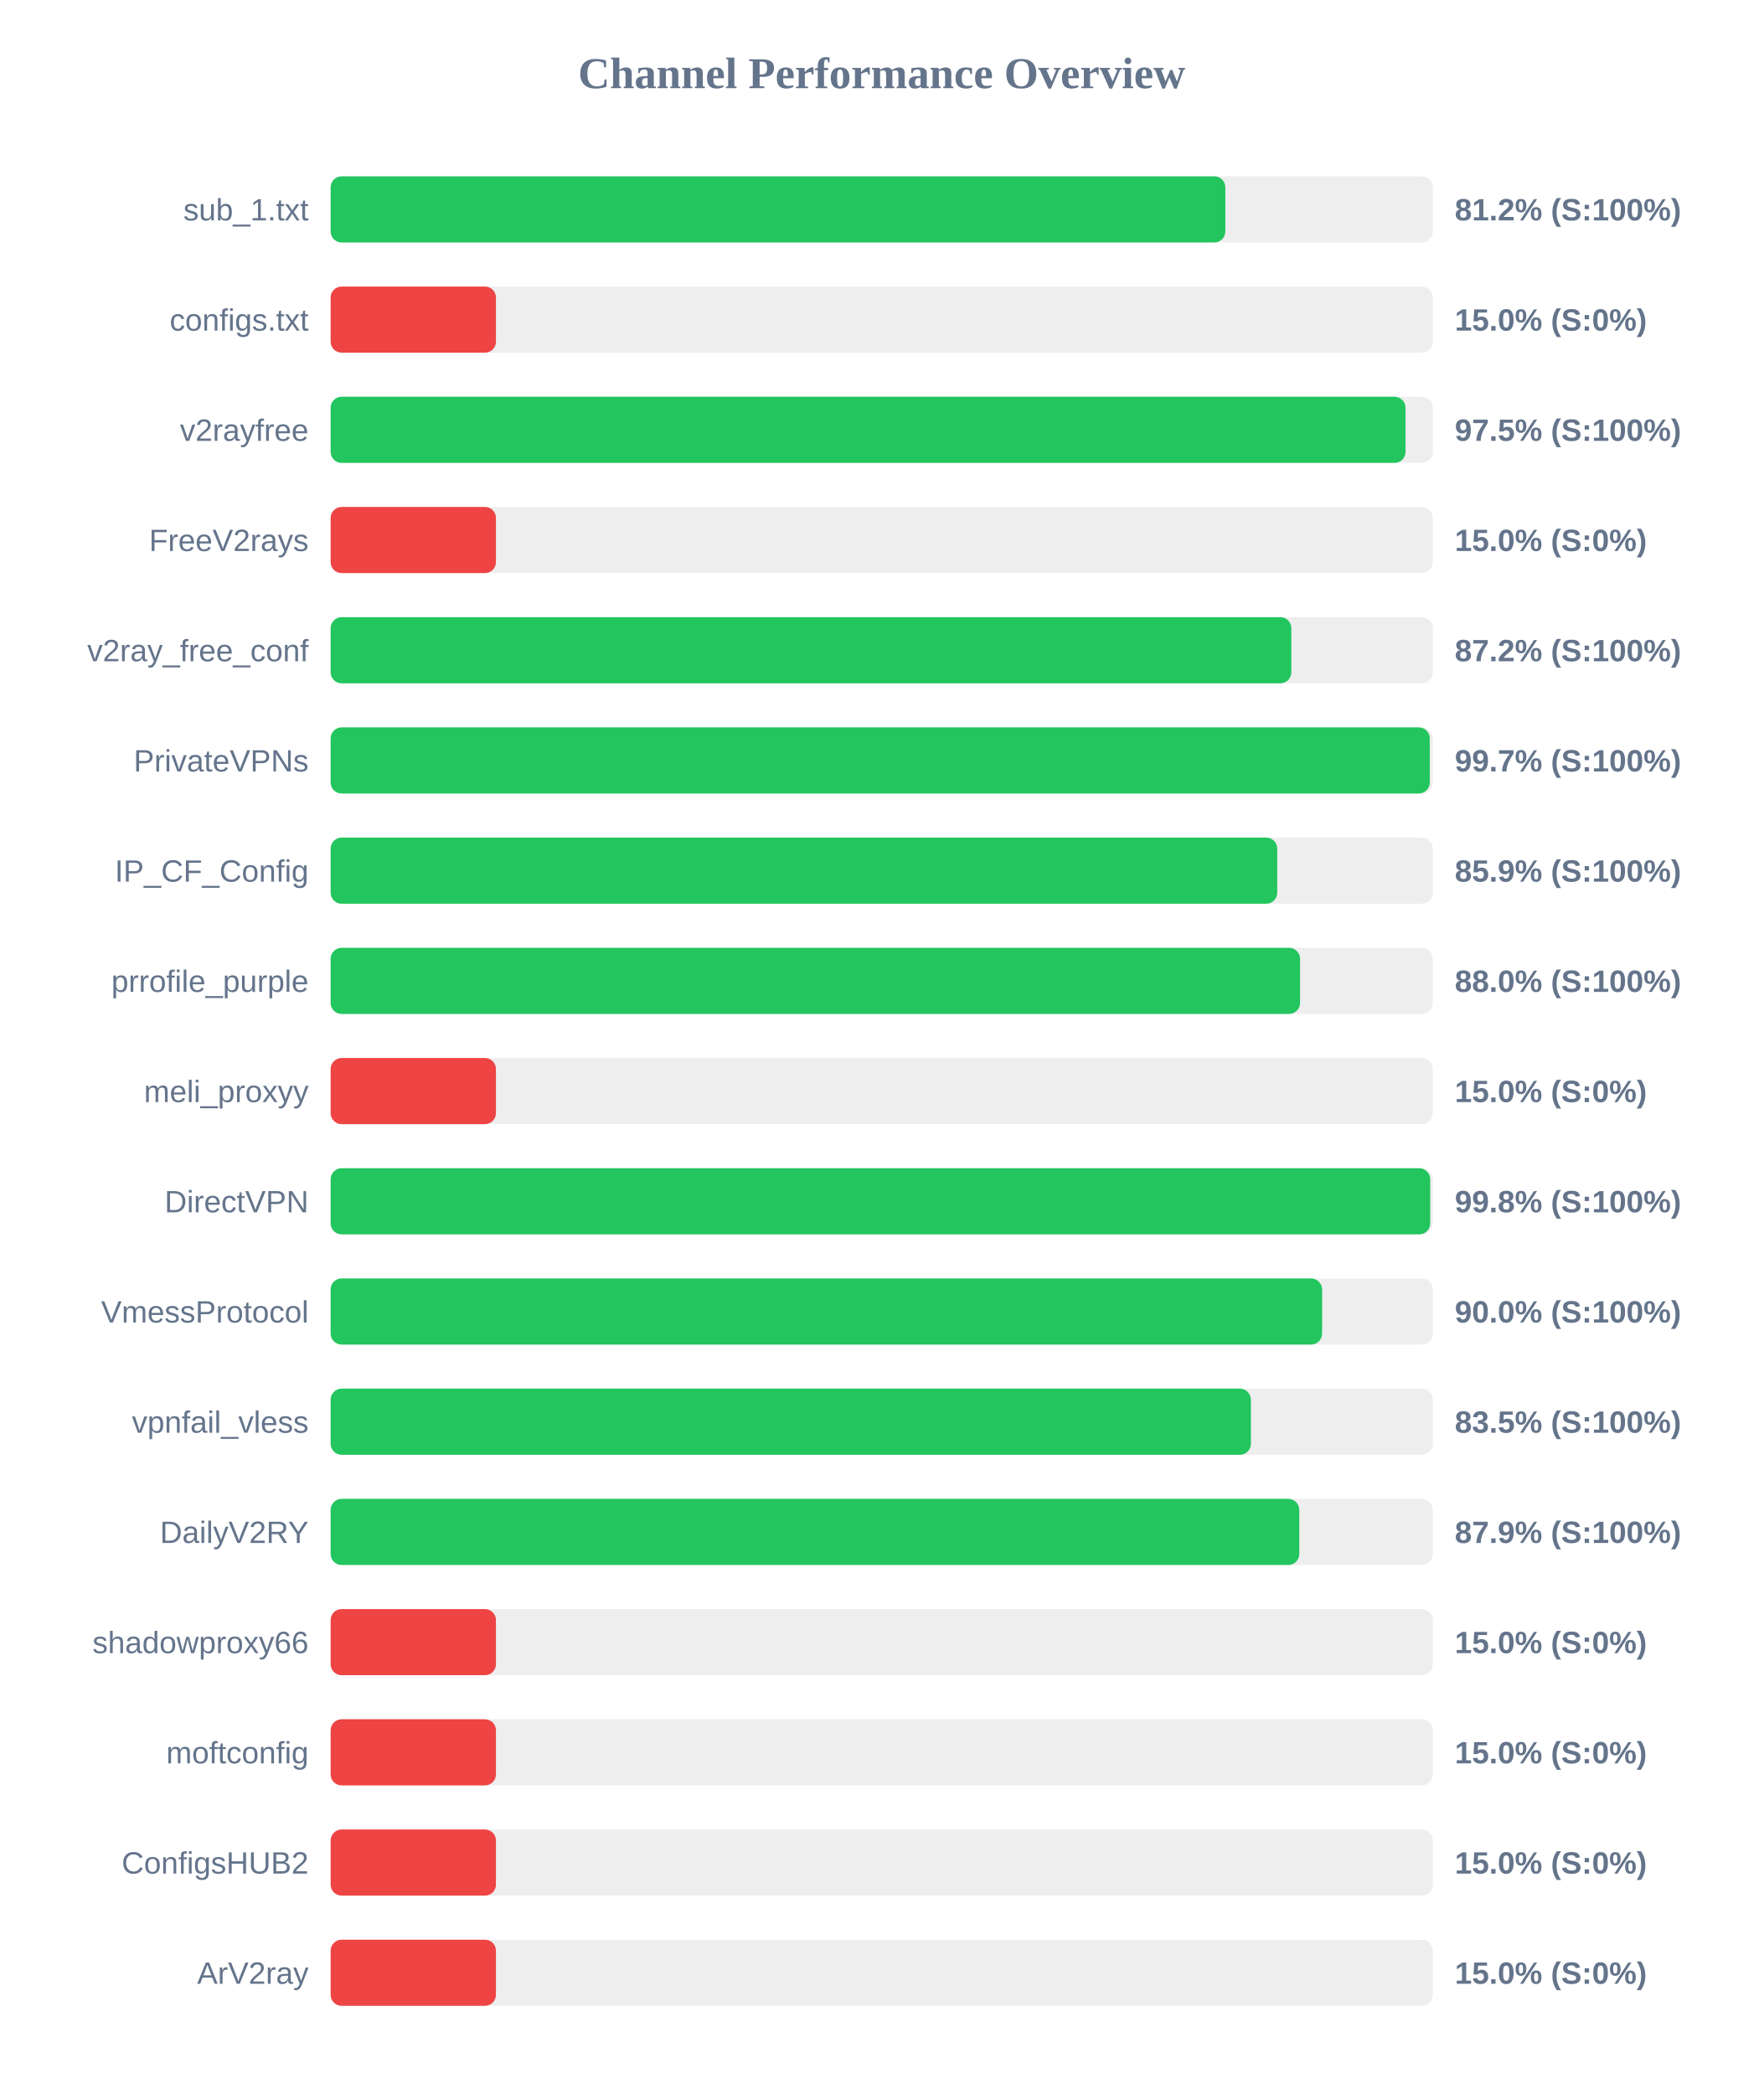
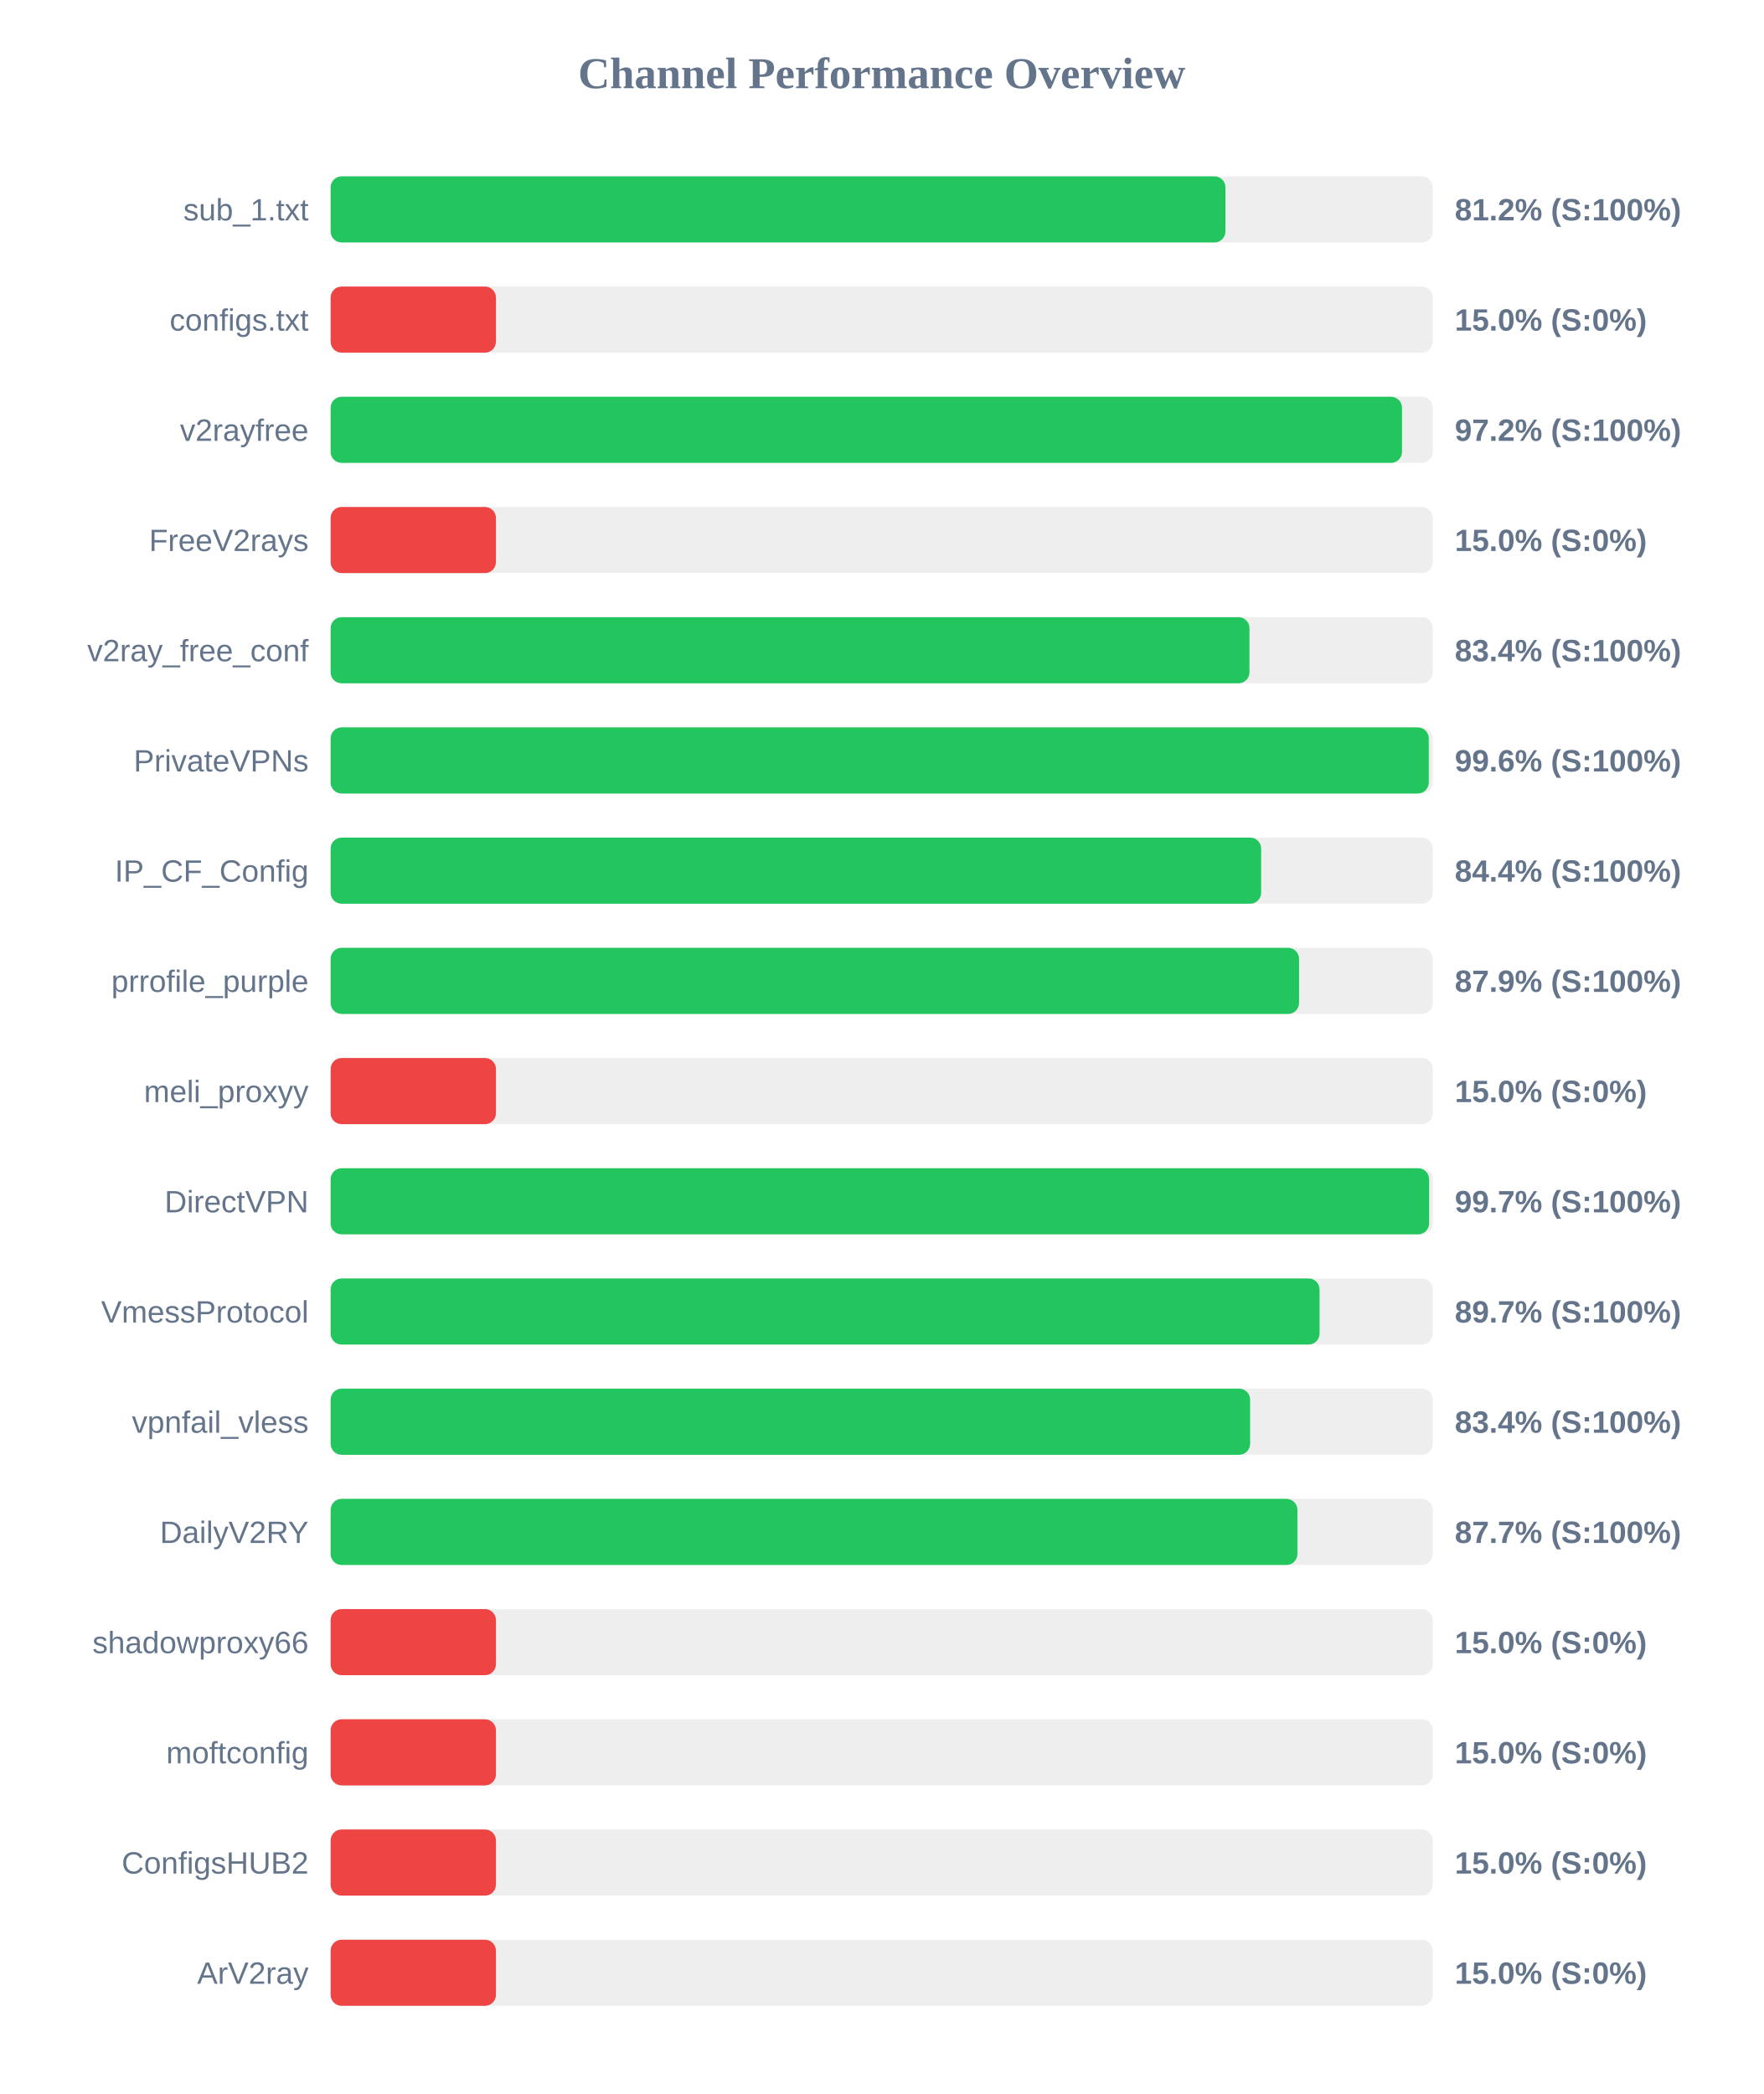
<svg xmlns="http://www.w3.org/2000/svg" width="800" height="950" version="1.1">
  <style>
        .row { font: 14px Arial; fill: #64748b; }
        .score { font: bold 14px Arial; fill: #64748b; }
    </style>
  <text x="400" y="40" text-anchor="middle" font-size="20px" font-weight="bold" fill="#64748b">Channel Performance Overview</text>
  <rect x="150" y="80" width="500" height="30" fill="#eee" rx="5" />
-   <rect x="150" y="80" width="405.9" height="30" fill="#22c55e" rx="5" />
+   <rect x="150" y="80" width="405.95" height="30" fill="#22c55e" rx="5" />
  <text x="140" y="100" text-anchor="end" class="row">sub_1.txt</text>
  <text x="660" y="100" text-anchor="start" class="score">81.2% (S:100%)</text>
  <rect x="150" y="130" width="500" height="30" fill="#eee" rx="5" />
  <rect x="150" y="130" width="75.0" height="30" fill="#ef4444" rx="5" />
  <text x="140" y="150" text-anchor="end" class="row">configs.txt</text>
  <text x="660" y="150" text-anchor="start" class="score">15.0% (S:0%)</text>
  <rect x="150" y="180" width="500" height="30" fill="#eee" rx="5" />
-   <rect x="150" y="180" width="487.65" height="30" fill="#22c55e" rx="5" />
+   <rect x="150" y="180" width="486.05" height="30" fill="#22c55e" rx="5" />
  <text x="140" y="200" text-anchor="end" class="row">v2rayfree</text>
-   <text x="660" y="200" text-anchor="start" class="score">97.5% (S:100%)</text>
+   <text x="660" y="200" text-anchor="start" class="score">97.2% (S:100%)</text>
  <rect x="150" y="230" width="500" height="30" fill="#eee" rx="5" />
  <rect x="150" y="230" width="75.0" height="30" fill="#ef4444" rx="5" />
  <text x="140" y="250" text-anchor="end" class="row">FreeV2rays</text>
  <text x="660" y="250" text-anchor="start" class="score">15.0% (S:0%)</text>
  <rect x="150" y="280" width="500" height="30" fill="#eee" rx="5" />
-   <rect x="150" y="280" width="435.85" height="30" fill="#22c55e" rx="5" />
+   <rect x="150" y="280" width="416.85" height="30" fill="#22c55e" rx="5" />
  <text x="140" y="300" text-anchor="end" class="row">v2ray_free_conf</text>
-   <text x="660" y="300" text-anchor="start" class="score">87.2% (S:100%)</text>
+   <text x="660" y="300" text-anchor="start" class="score">83.4% (S:100%)</text>
  <rect x="150" y="330" width="500" height="30" fill="#eee" rx="5" />
-   <rect x="150" y="330" width="498.65" height="30" fill="#22c55e" rx="5" />
+   <rect x="150" y="330" width="498.2" height="30" fill="#22c55e" rx="5" />
  <text x="140" y="350" text-anchor="end" class="row">PrivateVPNs</text>
-   <text x="660" y="350" text-anchor="start" class="score">99.7% (S:100%)</text>
+   <text x="660" y="350" text-anchor="start" class="score">99.6% (S:100%)</text>
  <rect x="150" y="380" width="500" height="30" fill="#eee" rx="5" />
-   <rect x="150" y="380" width="429.45" height="30" fill="#22c55e" rx="5" />
+   <rect x="150" y="380" width="422.15" height="30" fill="#22c55e" rx="5" />
  <text x="140" y="400" text-anchor="end" class="row">IP_CF_Config</text>
-   <text x="660" y="400" text-anchor="start" class="score">85.9% (S:100%)</text>
+   <text x="660" y="400" text-anchor="start" class="score">84.4% (S:100%)</text>
  <rect x="150" y="430" width="500" height="30" fill="#eee" rx="5" />
-   <rect x="150" y="430" width="439.8" height="30" fill="#22c55e" rx="5" />
+   <rect x="150" y="430" width="439.35" height="30" fill="#22c55e" rx="5" />
  <text x="140" y="450" text-anchor="end" class="row">prrofile_purple</text>
-   <text x="660" y="450" text-anchor="start" class="score">88.0% (S:100%)</text>
+   <text x="660" y="450" text-anchor="start" class="score">87.9% (S:100%)</text>
  <rect x="150" y="480" width="500" height="30" fill="#eee" rx="5" />
  <rect x="150" y="480" width="75.0" height="30" fill="#ef4444" rx="5" />
  <text x="140" y="500" text-anchor="end" class="row">meli_proxyy</text>
  <text x="660" y="500" text-anchor="start" class="score">15.0% (S:0%)</text>
  <rect x="150" y="530" width="500" height="30" fill="#eee" rx="5" />
-   <rect x="150" y="530" width="498.85" height="30" fill="#22c55e" rx="5" />
+   <rect x="150" y="530" width="498.35" height="30" fill="#22c55e" rx="5" />
  <text x="140" y="550" text-anchor="end" class="row">DirectVPN</text>
-   <text x="660" y="550" text-anchor="start" class="score">99.8% (S:100%)</text>
+   <text x="660" y="550" text-anchor="start" class="score">99.7% (S:100%)</text>
  <rect x="150" y="580" width="500" height="30" fill="#eee" rx="5" />
-   <rect x="150" y="580" width="449.8" height="30" fill="#22c55e" rx="5" />
+   <rect x="150" y="580" width="448.65" height="30" fill="#22c55e" rx="5" />
  <text x="140" y="600" text-anchor="end" class="row">VmessProtocol</text>
-   <text x="660" y="600" text-anchor="start" class="score">90.0% (S:100%)</text>
+   <text x="660" y="600" text-anchor="start" class="score">89.7% (S:100%)</text>
  <rect x="150" y="630" width="500" height="30" fill="#eee" rx="5" />
-   <rect x="150" y="630" width="417.5" height="30" fill="#22c55e" rx="5" />
+   <rect x="150" y="630" width="417.15" height="30" fill="#22c55e" rx="5" />
  <text x="140" y="650" text-anchor="end" class="row">vpnfail_vless</text>
-   <text x="660" y="650" text-anchor="start" class="score">83.5% (S:100%)</text>
+   <text x="660" y="650" text-anchor="start" class="score">83.4% (S:100%)</text>
  <rect x="150" y="680" width="500" height="30" fill="#eee" rx="5" />
-   <rect x="150" y="680" width="439.45" height="30" fill="#22c55e" rx="5" />
+   <rect x="150" y="680" width="438.6" height="30" fill="#22c55e" rx="5" />
  <text x="140" y="700" text-anchor="end" class="row">DailyV2RY</text>
-   <text x="660" y="700" text-anchor="start" class="score">87.9% (S:100%)</text>
+   <text x="660" y="700" text-anchor="start" class="score">87.7% (S:100%)</text>
  <rect x="150" y="730" width="500" height="30" fill="#eee" rx="5" />
  <rect x="150" y="730" width="75.0" height="30" fill="#ef4444" rx="5" />
  <text x="140" y="750" text-anchor="end" class="row">shadowproxy66</text>
  <text x="660" y="750" text-anchor="start" class="score">15.0% (S:0%)</text>
  <rect x="150" y="780" width="500" height="30" fill="#eee" rx="5" />
  <rect x="150" y="780" width="75.0" height="30" fill="#ef4444" rx="5" />
  <text x="140" y="800" text-anchor="end" class="row">moftconfig</text>
  <text x="660" y="800" text-anchor="start" class="score">15.0% (S:0%)</text>
  <rect x="150" y="830" width="500" height="30" fill="#eee" rx="5" />
  <rect x="150" y="830" width="75.0" height="30" fill="#ef4444" rx="5" />
  <text x="140" y="850" text-anchor="end" class="row">ConfigsHUB2</text>
  <text x="660" y="850" text-anchor="start" class="score">15.0% (S:0%)</text>
  <rect x="150" y="880" width="500" height="30" fill="#eee" rx="5" />
  <rect x="150" y="880" width="75.0" height="30" fill="#ef4444" rx="5" />
  <text x="140" y="900" text-anchor="end" class="row">ArV2ray</text>
  <text x="660" y="900" text-anchor="start" class="score">15.0% (S:0%)</text>
</svg>
